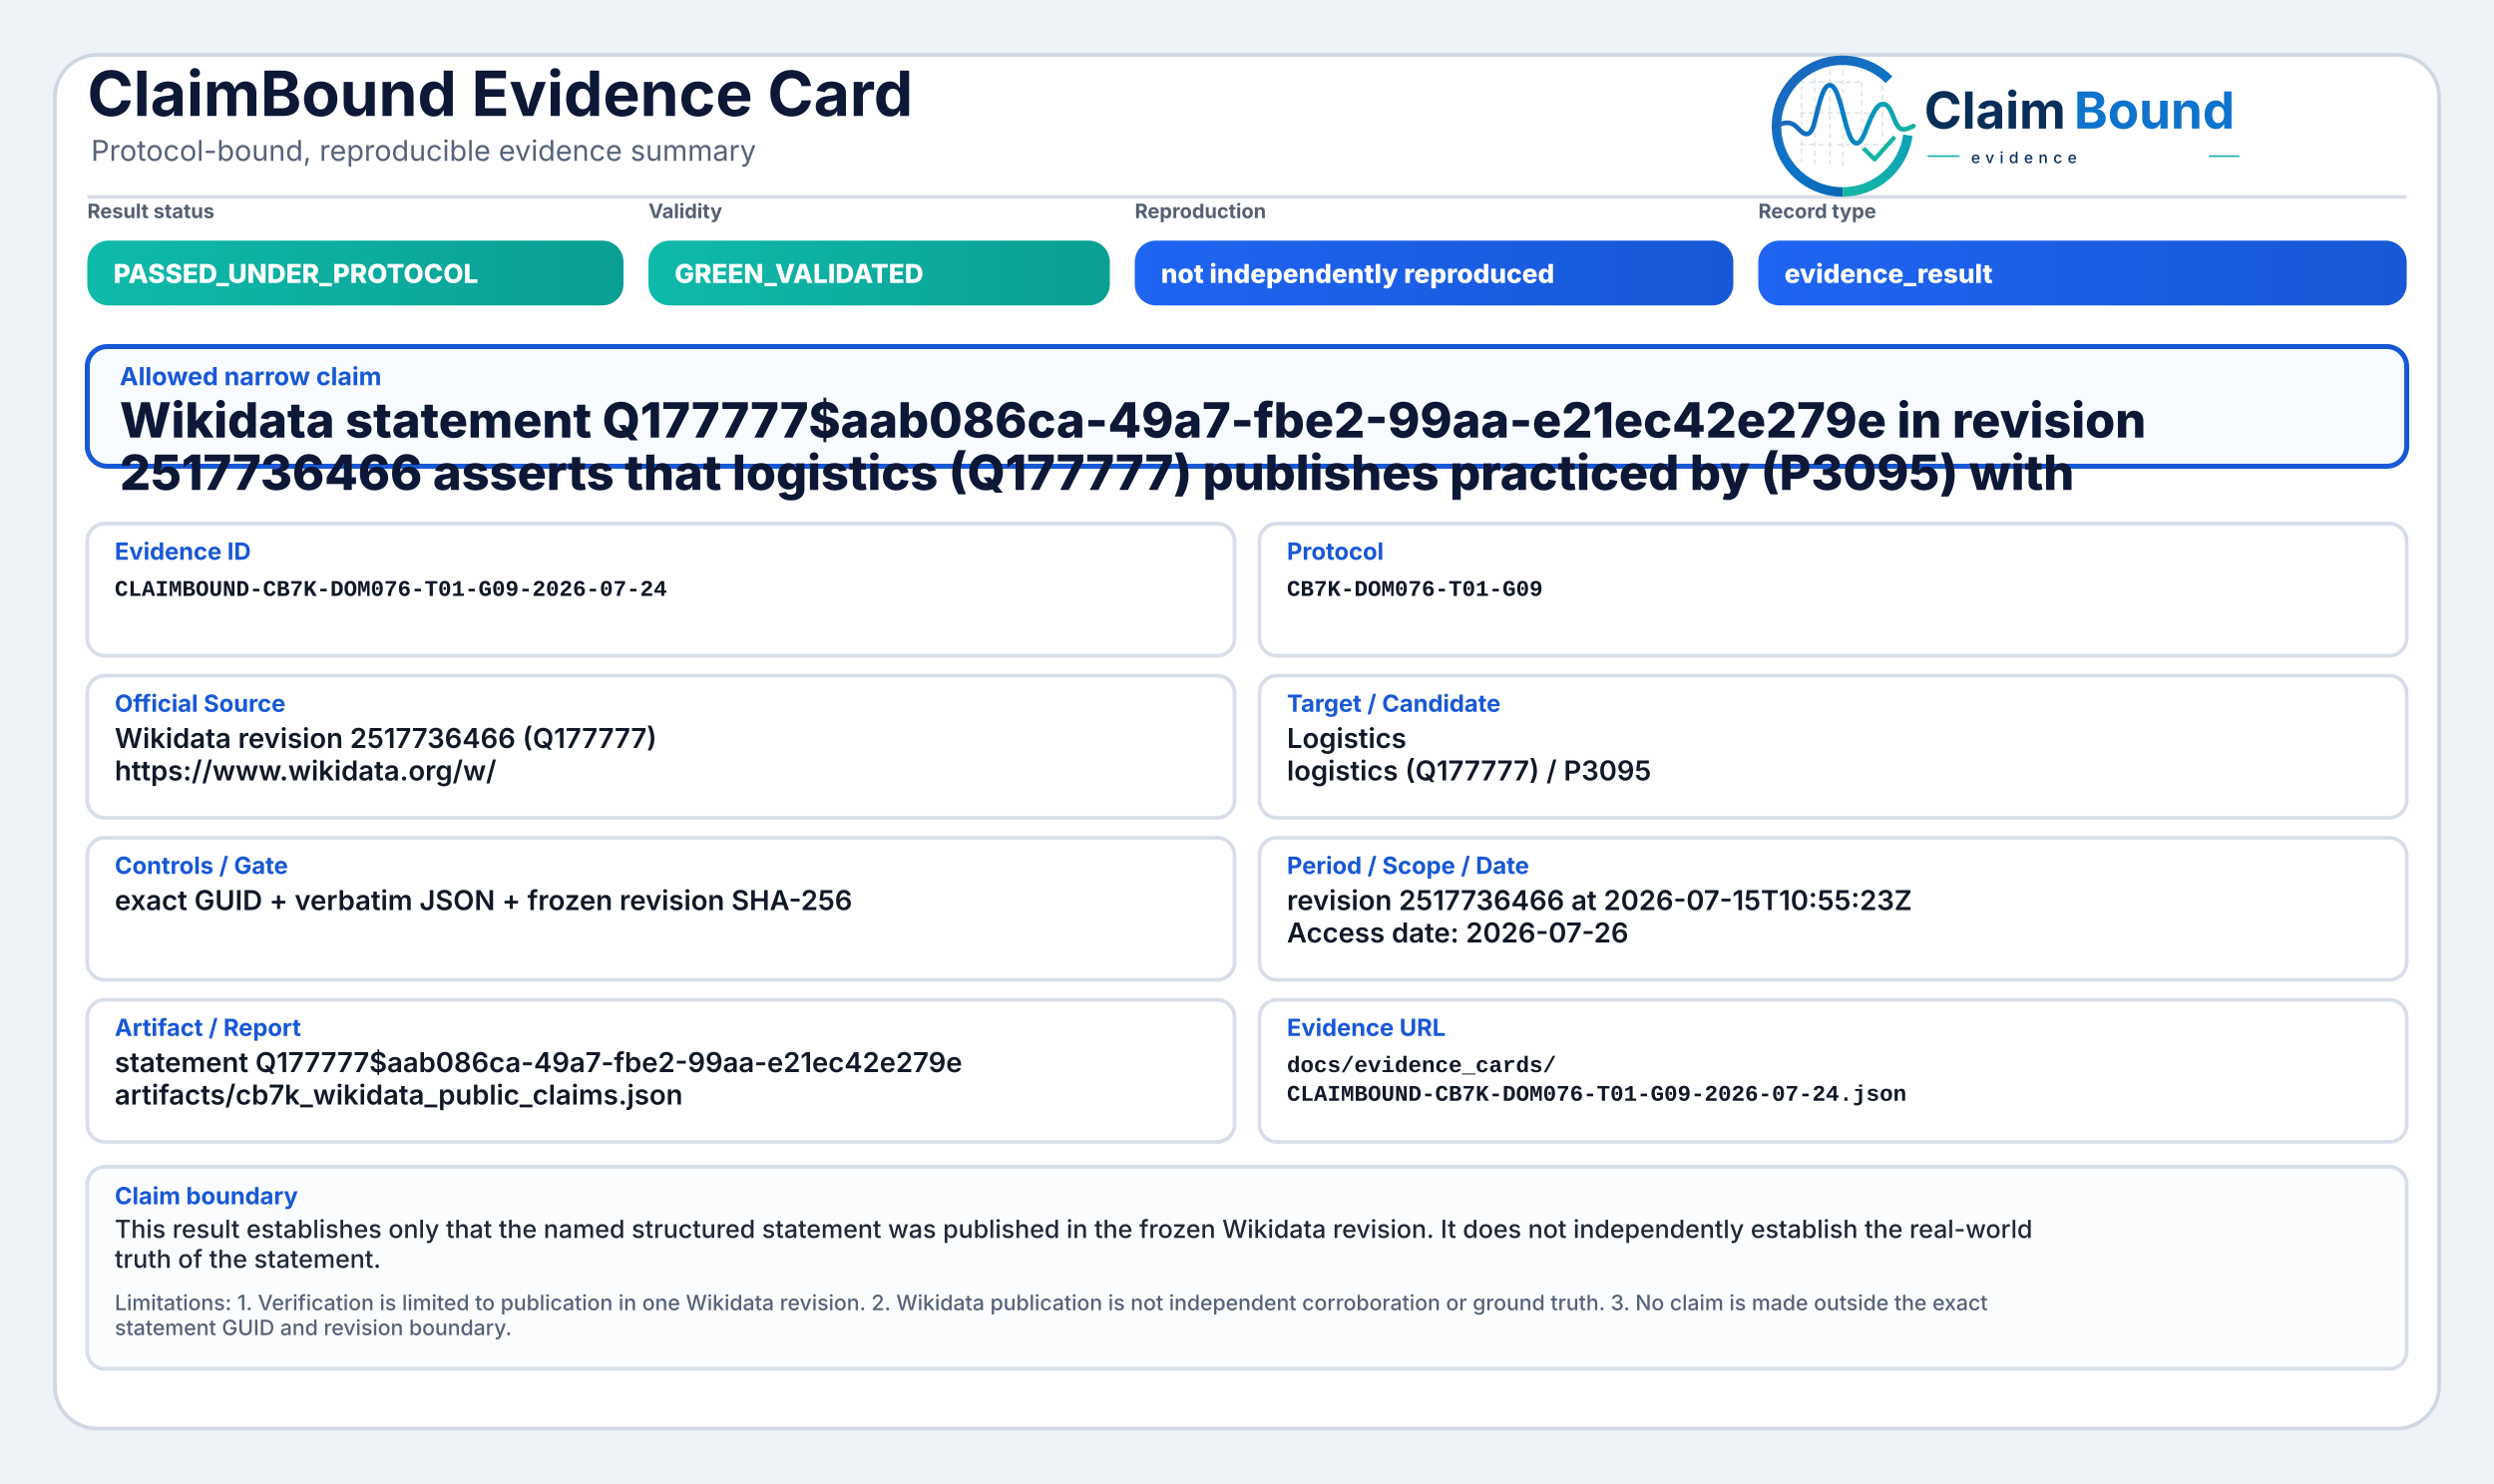
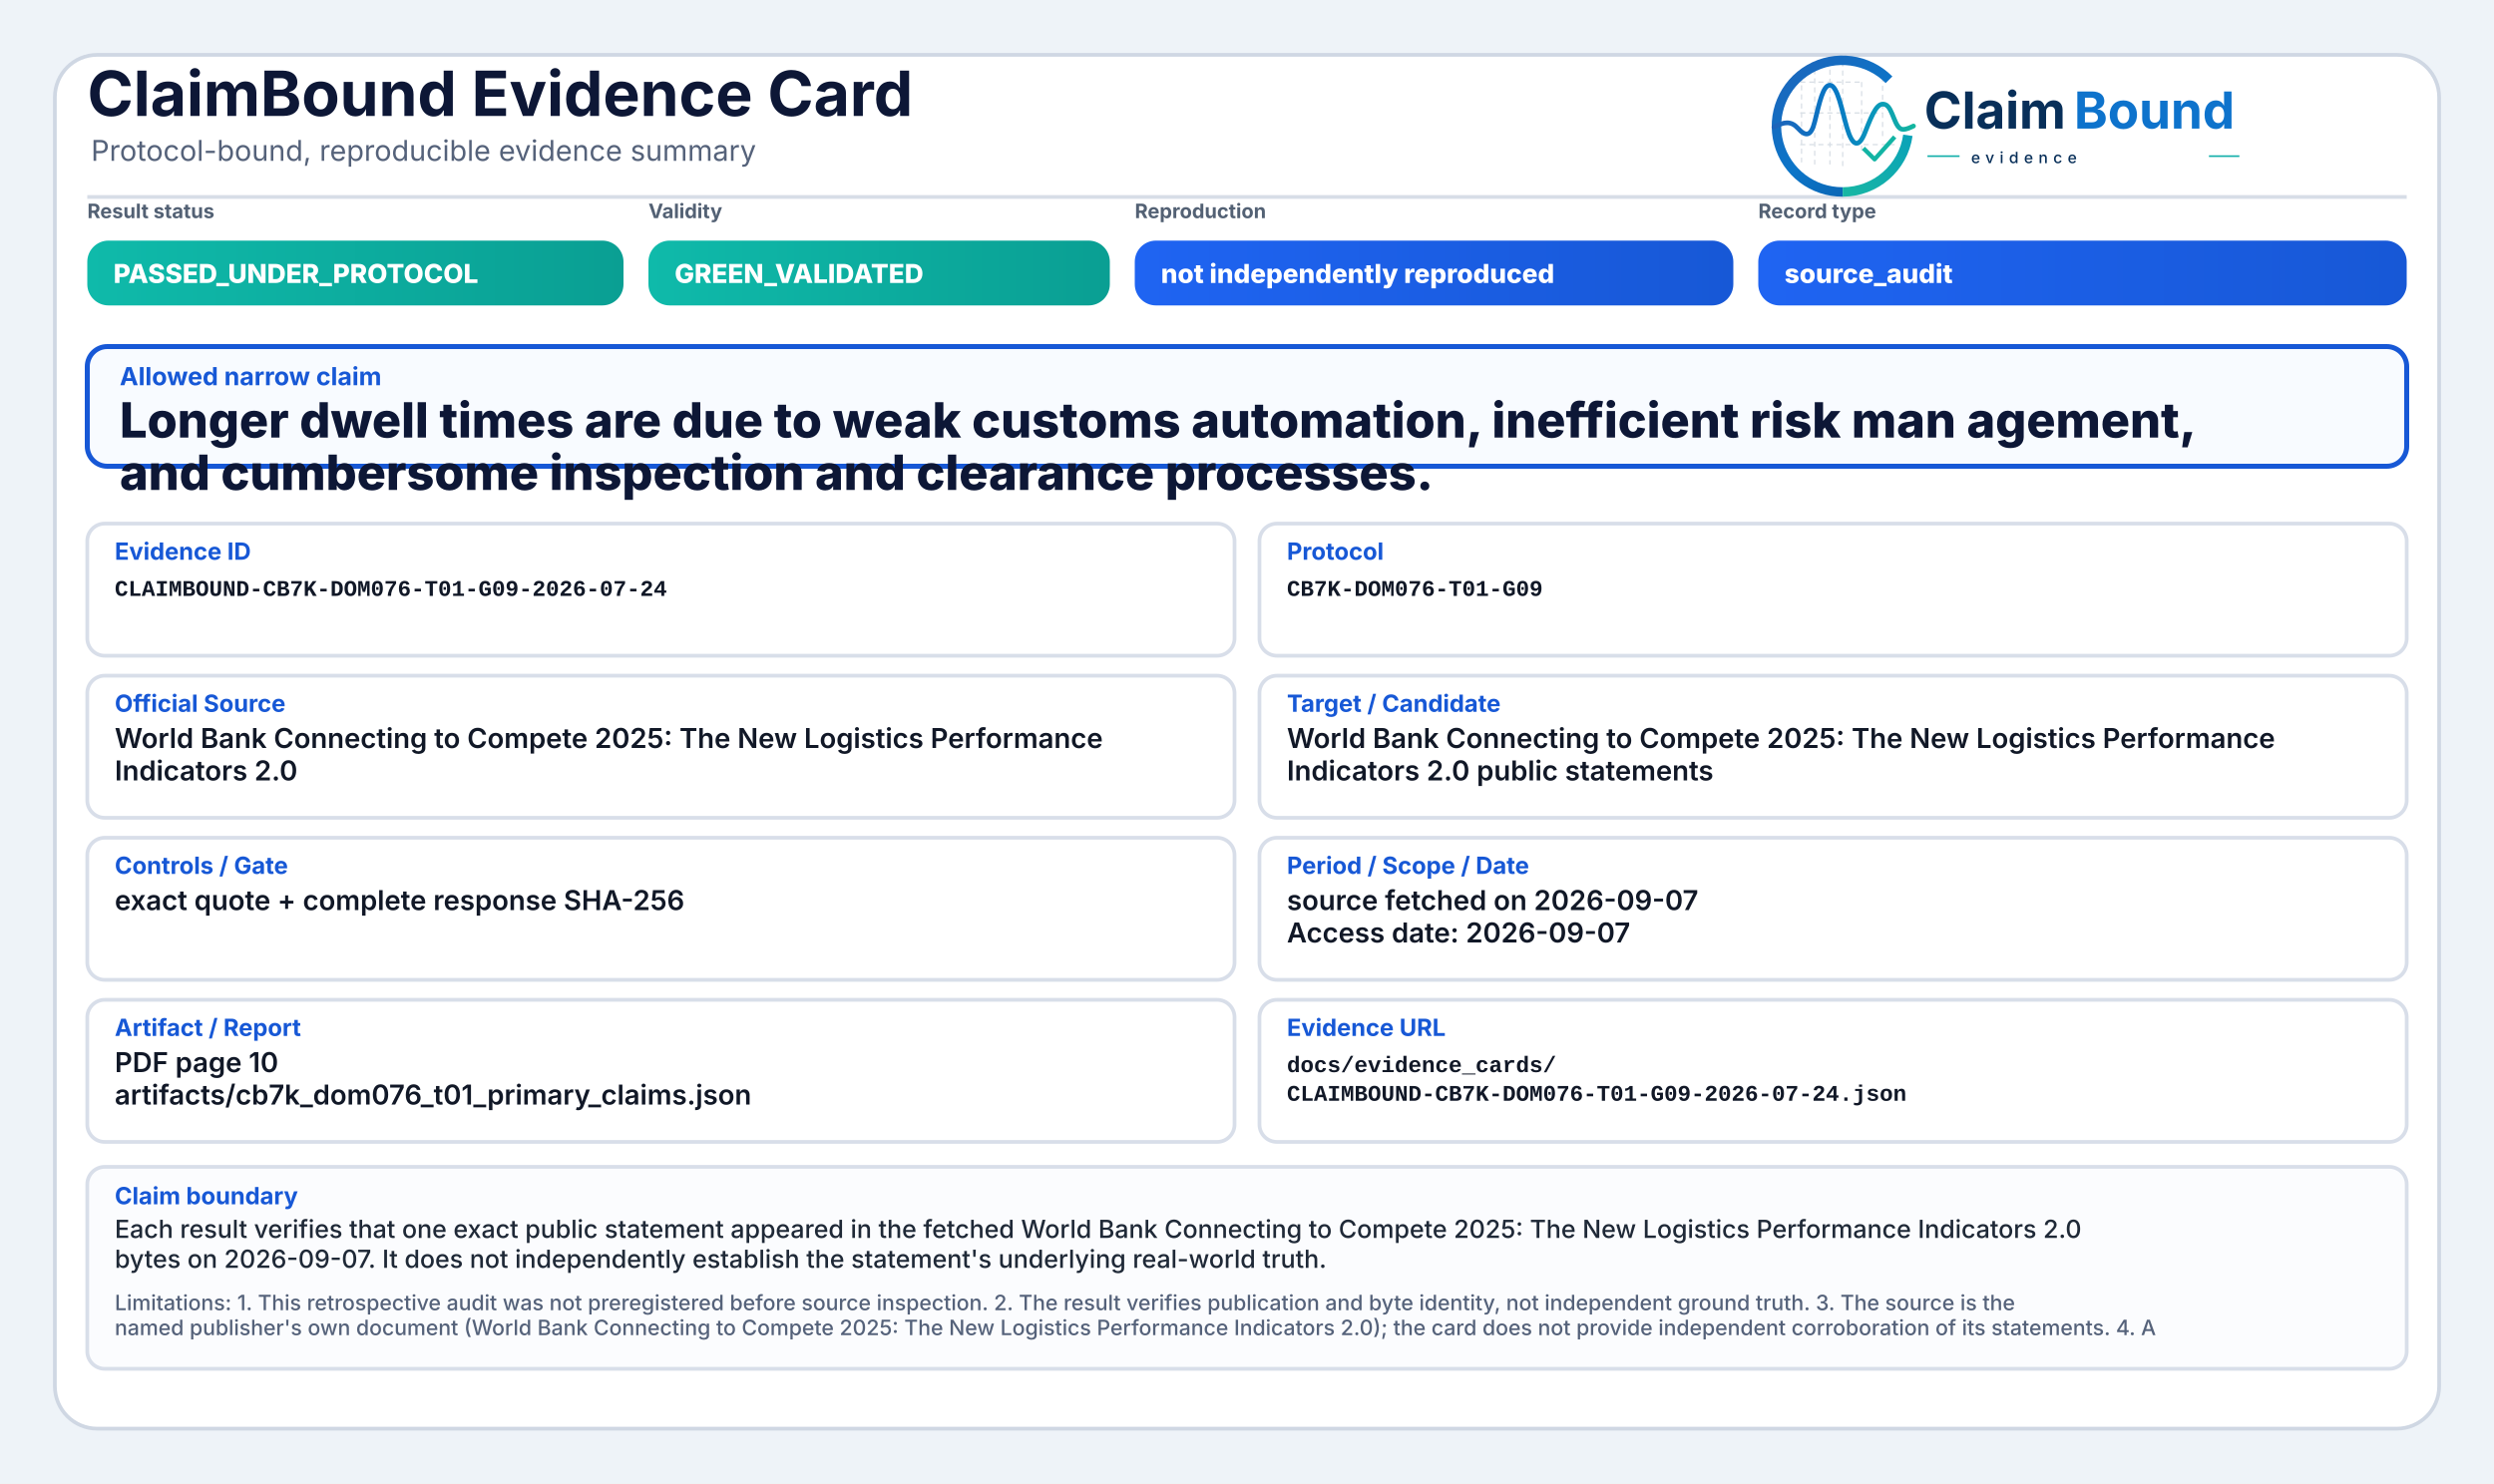
<svg xmlns="http://www.w3.org/2000/svg" width="2000" height="1190" viewBox="0 0 2000 1190" role="img" aria-label="ClaimBound Evidence Card">
  <defs>
    <linearGradient id="greenGrad" x1="0" y1="0" x2="1" y2="0">
      <stop offset="0%" stop-color="#0fbaaa" />
      <stop offset="100%" stop-color="#0a9f93" />
    </linearGradient>
    <linearGradient id="yellowGrad" x1="0" y1="0" x2="1" y2="0">
      <stop offset="0%" stop-color="#fbbf24" />
      <stop offset="100%" stop-color="#d97706" />
    </linearGradient>
    <linearGradient id="amberGrad" x1="0" y1="0" x2="1" y2="0">
      <stop offset="0%" stop-color="#f97316" />
      <stop offset="100%" stop-color="#c2410c" />
    </linearGradient>
    <linearGradient id="redGrad" x1="0" y1="0" x2="1" y2="0">
      <stop offset="0%" stop-color="#ef4444" />
      <stop offset="100%" stop-color="#b91c1c" />
    </linearGradient>
    <linearGradient id="grayGrad" x1="0" y1="0" x2="1" y2="0">
      <stop offset="0%" stop-color="#64748b" />
      <stop offset="100%" stop-color="#475569" />
    </linearGradient>
    <linearGradient id="blueGrad" x1="0" y1="0" x2="1" y2="0">
      <stop offset="0%" stop-color="#1f64f2" />
      <stop offset="100%" stop-color="#1758d6" />
    </linearGradient>
    <linearGradient id="logoRingBlue" x1="73" y1="453" x2="348" y2="793" gradientUnits="userSpaceOnUse">
      <stop offset="0" stop-color="#1E64BA" />
      <stop offset="0.55" stop-color="#0C75C8" />
      <stop offset="1" stop-color="#0A5FAB" />
    </linearGradient>
    <linearGradient id="logoRingTeal" x1="221" y1="792" x2="403" y2="594" gradientUnits="userSpaceOnUse">
      <stop offset="0" stop-color="#18B7A3" />
      <stop offset="1" stop-color="#089EBC" />
    </linearGradient>
    <linearGradient id="logoSignalGradient" x1="61" y1="628" x2="404" y2="628" gradientUnits="userSpaceOnUse">
      <stop offset="0" stop-color="#1E64BA" />
      <stop offset="0.43" stop-color="#0877C4" />
      <stop offset="0.72" stop-color="#0A97BB" />
      <stop offset="1" stop-color="#14B69E" />
    </linearGradient>
  </defs>
  <rect x="0" y="0" width="2000" height="1190" fill="#eef3f8" />
  <rect x="44" y="44" width="1912" height="1102" rx="34" fill="#ffffff" stroke="#cfd7e3" stroke-width="3" />
  <path d="M70 158 H1930" stroke="#d7dde7" stroke-width="3" />
  <text x="70" y="93" font-family="Inter, Segoe UI, Arial, sans-serif" font-size="50" font-weight="750" fill="#0d1736">ClaimBound Evidence Card</text>
  <text x="73" y="129" font-family="Inter, Segoe UI, Arial, sans-serif" font-size="23" font-weight="400" fill="#55627a">Protocol-bound, reproducible evidence summary</text>
  <g aria-label="ClaimBound evidence logo" transform="translate(1415,52) scale(0.33) translate(-40,-478)">
    <g stroke-linecap="butt" stroke-linejoin="round">
      <g stroke="#CBD3DC" stroke-width="3.2" stroke-linecap="round" stroke-dasharray="10 12" opacity="0.72">
        <path d="M130 507V714" />
        <path d="M162 490V719" />
        <path d="M199 491V719" />
        <path d="M230 471V726" />
        <path d="M276 521V690" />
        <path d="M327 508V650" />
        <path d="M128 520H277" />
        <path d="M128 595H327" />
        <path d="M128 672H355" />
      </g>
      <path d="M342.6 514.3A160 160 0 1 0 230 787" fill="none" stroke="url(#logoRingBlue)" stroke-width="23" />
      <path d="M230 787A160 160 0 0 0 388.4 649.3" fill="none" stroke="url(#logoRingTeal)" stroke-width="23" />
      <path d="M63 629.5C87 616.4 104.3 613.6 121.2 632.2C140.7 653.8 153.4 651.6 162.1 616.2C173.8 568.5 182.5 527.5 198.9 527.5C217.5 527.5 228.4 590.6 240.3 630.8C253.4 675.4 268.6 682.8 284.6 641.5C303.5 592.9 315.2 567.6 333.7 574.7C352.6 582 355.7 635.1 376.6 634.9C386.2 634.8 394 630.4 402 626.8" fill="none" stroke="url(#logoSignalGradient)" stroke-width="11.5" stroke-linecap="round" />
      <path d="M284 684.5L307.5 707.7L353 657" fill="none" stroke="#12B4A4" stroke-width="10.5" stroke-linecap="square" />
    </g>
    <text x="428" y="633" font-family="Inter, Segoe UI, Arial, sans-serif" font-size="124" font-weight="750" fill="#082F59" text-rendering="geometricPrecision">Claim</text>
    <text x="792" y="633" font-family="Inter, Segoe UI, Arial, sans-serif" font-size="124" font-weight="750" fill="#0E73CC" text-rendering="geometricPrecision">Bound</text>
    <line x1="436" y1="700" x2="514" y2="700" stroke="#11AFA9" stroke-width="4" />
    <text x="542" y="717" font-family="Inter, Segoe UI, Arial, sans-serif" font-size="38" font-weight="500" letter-spacing="13" fill="#082F59">evidence</text>
    <line x1="1120" y1="700" x2="1194" y2="700" stroke="#11AFA9" stroke-width="4" />
  </g>
  <text x="70" y="175" font-family="Inter, Segoe UI, Arial, sans-serif" font-size="16" font-weight="650" fill="#536174">Result status</text>
  <rect x="70" y="193" width="430" height="52" rx="17" fill="url(#greenGrad)" />
  <text x="91" y="227" font-family="Inter, Segoe UI, Arial, sans-serif" font-size="21" font-weight="800" fill="#ffffff">PASSED_UNDER_PROTOCOL</text>
  <text x="520" y="175" font-family="Inter, Segoe UI, Arial, sans-serif" font-size="16" font-weight="650" fill="#536174">Validity</text>
  <rect x="520" y="193" width="370" height="52" rx="17" fill="url(#greenGrad)" />
  <text x="541" y="227" font-family="Inter, Segoe UI, Arial, sans-serif" font-size="21" font-weight="800" fill="#ffffff">GREEN_VALIDATED</text>
  <text x="910" y="175" font-family="Inter, Segoe UI, Arial, sans-serif" font-size="16" font-weight="650" fill="#536174">Reproduction</text>
  <rect x="910" y="193" width="480" height="52" rx="17" fill="url(#blueGrad)" />
  <text x="931" y="227" font-family="Inter, Segoe UI, Arial, sans-serif" font-size="21" font-weight="800" fill="#ffffff">not independently reproduced</text>
  <text x="1410" y="175" font-family="Inter, Segoe UI, Arial, sans-serif" font-size="16" font-weight="650" fill="#536174">Record type</text>
  <rect x="1410" y="193" width="520" height="52" rx="17" fill="url(#blueGrad)" />
-   <text x="1431" y="227" font-family="Inter, Segoe UI, Arial, sans-serif" font-size="21" font-weight="800" fill="#ffffff">evidence_result</text>
+   <text x="1431" y="227" font-family="Inter, Segoe UI, Arial, sans-serif" font-size="21" font-weight="800" fill="#ffffff">source_audit</text>
  <rect x="70" y="278" width="1860" height="96" rx="16" fill="#f8fbff" stroke="#1758d6" stroke-width="4" />
  <text x="96" y="309" font-family="Inter, Segoe UI, Arial, sans-serif" font-size="20" font-weight="750" fill="#1758d6">Allowed narrow claim</text>
-   <text x="96" y="351" font-family="Inter, Segoe UI, Arial, sans-serif" font-size="39" font-weight="800" fill="#0d1736">Wikidata statement Q177777$aab086ca-49a7-fbe2-99aa-e21ec42e279e in revision</text>
-   <text x="96" y="393" font-family="Inter, Segoe UI, Arial, sans-serif" font-size="39" font-weight="800" fill="#0d1736">2517736466 asserts that logistics (Q177777) publishes practiced by (P3095) with</text>
+   <text x="96" y="351" font-family="Inter, Segoe UI, Arial, sans-serif" font-size="39" font-weight="800" fill="#0d1736">Longer dwell times are due to weak customs automation, inefficient risk man agement,</text>
+   <text x="96" y="393" font-family="Inter, Segoe UI, Arial, sans-serif" font-size="39" font-weight="800" fill="#0d1736">and cumbersome inspection and clearance processes.</text>
  <rect x="70" y="420" width="920" height="106" rx="14" fill="#ffffff" stroke="#d8dee9" stroke-width="3" />
  <text x="92" y="449" font-family="Inter, Segoe UI, Arial, sans-serif" font-size="19" font-weight="750" fill="#1758d6">Evidence ID</text>
  <text x="92" y="478" font-family="SFMono-Regular, Consolas, Liberation Mono, monospace" font-size="18" font-weight="600" fill="#111827">CLAIMBOUND-CB7K-DOM076-T01-G09-2026-07-24</text>
  <rect x="1010" y="420" width="920" height="106" rx="14" fill="#ffffff" stroke="#d8dee9" stroke-width="3" />
  <text x="1032" y="449" font-family="Inter, Segoe UI, Arial, sans-serif" font-size="19" font-weight="750" fill="#1758d6">Protocol</text>
  <text x="1032" y="478" font-family="SFMono-Regular, Consolas, Liberation Mono, monospace" font-size="18" font-weight="600" fill="#111827">CB7K-DOM076-T01-G09</text>
  <rect x="70" y="542" width="920" height="114" rx="14" fill="#ffffff" stroke="#d8dee9" stroke-width="3" />
  <text x="92" y="571" font-family="Inter, Segoe UI, Arial, sans-serif" font-size="19" font-weight="750" fill="#1758d6">Official Source</text>
-   <text x="92" y="600" font-family="Inter, Segoe UI, Arial, sans-serif" font-size="22" font-weight="600" fill="#111827">Wikidata revision 2517736466 (Q177777)</text>
-   <text x="92" y="626" font-family="Inter, Segoe UI, Arial, sans-serif" font-size="22" font-weight="600" fill="#111827">https://www.wikidata.org/w/</text>
+   <text x="92" y="600" font-family="Inter, Segoe UI, Arial, sans-serif" font-size="22" font-weight="600" fill="#111827">World Bank Connecting to Compete 2025: The New Logistics Performance</text>
+   <text x="92" y="626" font-family="Inter, Segoe UI, Arial, sans-serif" font-size="22" font-weight="600" fill="#111827">Indicators 2.0</text>
  <rect x="1010" y="542" width="920" height="114" rx="14" fill="#ffffff" stroke="#d8dee9" stroke-width="3" />
  <text x="1032" y="571" font-family="Inter, Segoe UI, Arial, sans-serif" font-size="19" font-weight="750" fill="#1758d6">Target / Candidate</text>
-   <text x="1032" y="600" font-family="Inter, Segoe UI, Arial, sans-serif" font-size="22" font-weight="600" fill="#111827">Logistics</text>
-   <text x="1032" y="626" font-family="Inter, Segoe UI, Arial, sans-serif" font-size="22" font-weight="600" fill="#111827">logistics (Q177777) / P3095</text>
+   <text x="1032" y="600" font-family="Inter, Segoe UI, Arial, sans-serif" font-size="22" font-weight="600" fill="#111827">World Bank Connecting to Compete 2025: The New Logistics Performance</text>
+   <text x="1032" y="626" font-family="Inter, Segoe UI, Arial, sans-serif" font-size="22" font-weight="600" fill="#111827">Indicators 2.0 public statements</text>
  <rect x="70" y="672" width="920" height="114" rx="14" fill="#ffffff" stroke="#d8dee9" stroke-width="3" />
  <text x="92" y="701" font-family="Inter, Segoe UI, Arial, sans-serif" font-size="19" font-weight="750" fill="#1758d6">Controls / Gate</text>
-   <text x="92" y="730" font-family="Inter, Segoe UI, Arial, sans-serif" font-size="22" font-weight="600" fill="#111827">exact GUID + verbatim JSON + frozen revision SHA-256</text>
+   <text x="92" y="730" font-family="Inter, Segoe UI, Arial, sans-serif" font-size="22" font-weight="600" fill="#111827">exact quote + complete response SHA-256</text>
  <rect x="1010" y="672" width="920" height="114" rx="14" fill="#ffffff" stroke="#d8dee9" stroke-width="3" />
  <text x="1032" y="701" font-family="Inter, Segoe UI, Arial, sans-serif" font-size="19" font-weight="750" fill="#1758d6">Period / Scope / Date</text>
-   <text x="1032" y="730" font-family="Inter, Segoe UI, Arial, sans-serif" font-size="22" font-weight="600" fill="#111827">revision 2517736466 at 2026-07-15T10:55:23Z</text>
-   <text x="1032" y="756" font-family="Inter, Segoe UI, Arial, sans-serif" font-size="22" font-weight="600" fill="#111827">Access date: 2026-07-26</text>
+   <text x="1032" y="730" font-family="Inter, Segoe UI, Arial, sans-serif" font-size="22" font-weight="600" fill="#111827">source fetched on 2026-09-07</text>
+   <text x="1032" y="756" font-family="Inter, Segoe UI, Arial, sans-serif" font-size="22" font-weight="600" fill="#111827">Access date: 2026-09-07</text>
  <rect x="70" y="802" width="920" height="114" rx="14" fill="#ffffff" stroke="#d8dee9" stroke-width="3" />
  <text x="92" y="831" font-family="Inter, Segoe UI, Arial, sans-serif" font-size="19" font-weight="750" fill="#1758d6">Artifact / Report</text>
-   <text x="92" y="860" font-family="Inter, Segoe UI, Arial, sans-serif" font-size="22" font-weight="600" fill="#111827">statement Q177777$aab086ca-49a7-fbe2-99aa-e21ec42e279e</text>
-   <text x="92" y="886" font-family="Inter, Segoe UI, Arial, sans-serif" font-size="22" font-weight="600" fill="#111827">artifacts/cb7k_wikidata_public_claims.json</text>
+   <text x="92" y="860" font-family="Inter, Segoe UI, Arial, sans-serif" font-size="22" font-weight="600" fill="#111827">PDF page 10</text>
+   <text x="92" y="886" font-family="Inter, Segoe UI, Arial, sans-serif" font-size="22" font-weight="600" fill="#111827">artifacts/cb7k_dom076_t01_primary_claims.json</text>
  <rect x="1010" y="802" width="920" height="114" rx="14" fill="#ffffff" stroke="#d8dee9" stroke-width="3" />
  <text x="1032" y="831" font-family="Inter, Segoe UI, Arial, sans-serif" font-size="19" font-weight="750" fill="#1758d6">Evidence URL</text>
  <text x="1032" y="860" font-family="SFMono-Regular, Consolas, Liberation Mono, monospace" font-size="18" font-weight="600" fill="#111827">docs/evidence_cards/</text>
  <text x="1032" y="883" font-family="SFMono-Regular, Consolas, Liberation Mono, monospace" font-size="18" font-weight="600" fill="#111827">CLAIMBOUND-CB7K-DOM076-T01-G09-2026-07-24.json</text>
  <rect x="70" y="936" width="1860" height="162" rx="14" fill="#fbfcfe" stroke="#d8dee9" stroke-width="3" />
  <text x="92" y="966" font-family="Inter, Segoe UI, Arial, sans-serif" font-size="19" font-weight="750" fill="#1758d6">Claim boundary</text>
-   <text x="92" y="993" font-family="Inter, Segoe UI, Arial, sans-serif" font-size="20" font-weight="500" fill="#1f2937">This result establishes only that the named structured statement was published in the frozen Wikidata revision. It does not independently establish the real-world</text>
-   <text x="92" y="1017" font-family="Inter, Segoe UI, Arial, sans-serif" font-size="20" font-weight="500" fill="#1f2937">truth of the statement.</text>
-   <text x="92" y="1051" font-family="Inter, Segoe UI, Arial, sans-serif" font-size="17" font-weight="500" fill="#55627a">Limitations: 1. Verification is limited to publication in one Wikidata revision. 2. Wikidata publication is not independent corroboration or ground truth. 3. No claim is made outside the exact</text>
-   <text x="92" y="1071" font-family="Inter, Segoe UI, Arial, sans-serif" font-size="17" font-weight="500" fill="#55627a">statement GUID and revision boundary.</text>
+   <text x="92" y="993" font-family="Inter, Segoe UI, Arial, sans-serif" font-size="20" font-weight="500" fill="#1f2937">Each result verifies that one exact public statement appeared in the fetched World Bank Connecting to Compete 2025: The New Logistics Performance Indicators 2.0</text>
+   <text x="92" y="1017" font-family="Inter, Segoe UI, Arial, sans-serif" font-size="20" font-weight="500" fill="#1f2937">bytes on 2026-09-07. It does not independently establish the statement's underlying real-world truth.</text>
+   <text x="92" y="1051" font-family="Inter, Segoe UI, Arial, sans-serif" font-size="17" font-weight="500" fill="#55627a">Limitations: 1. This retrospective audit was not preregistered before source inspection. 2. The result verifies publication and byte identity, not independent ground truth. 3. The source is the</text>
+   <text x="92" y="1071" font-family="Inter, Segoe UI, Arial, sans-serif" font-size="17" font-weight="500" fill="#55627a">named publisher's own document (World Bank Connecting to Compete 2025: The New Logistics Performance Indicators 2.0); the card does not provide independent corroboration of its statements. 4. A</text>
</svg>
